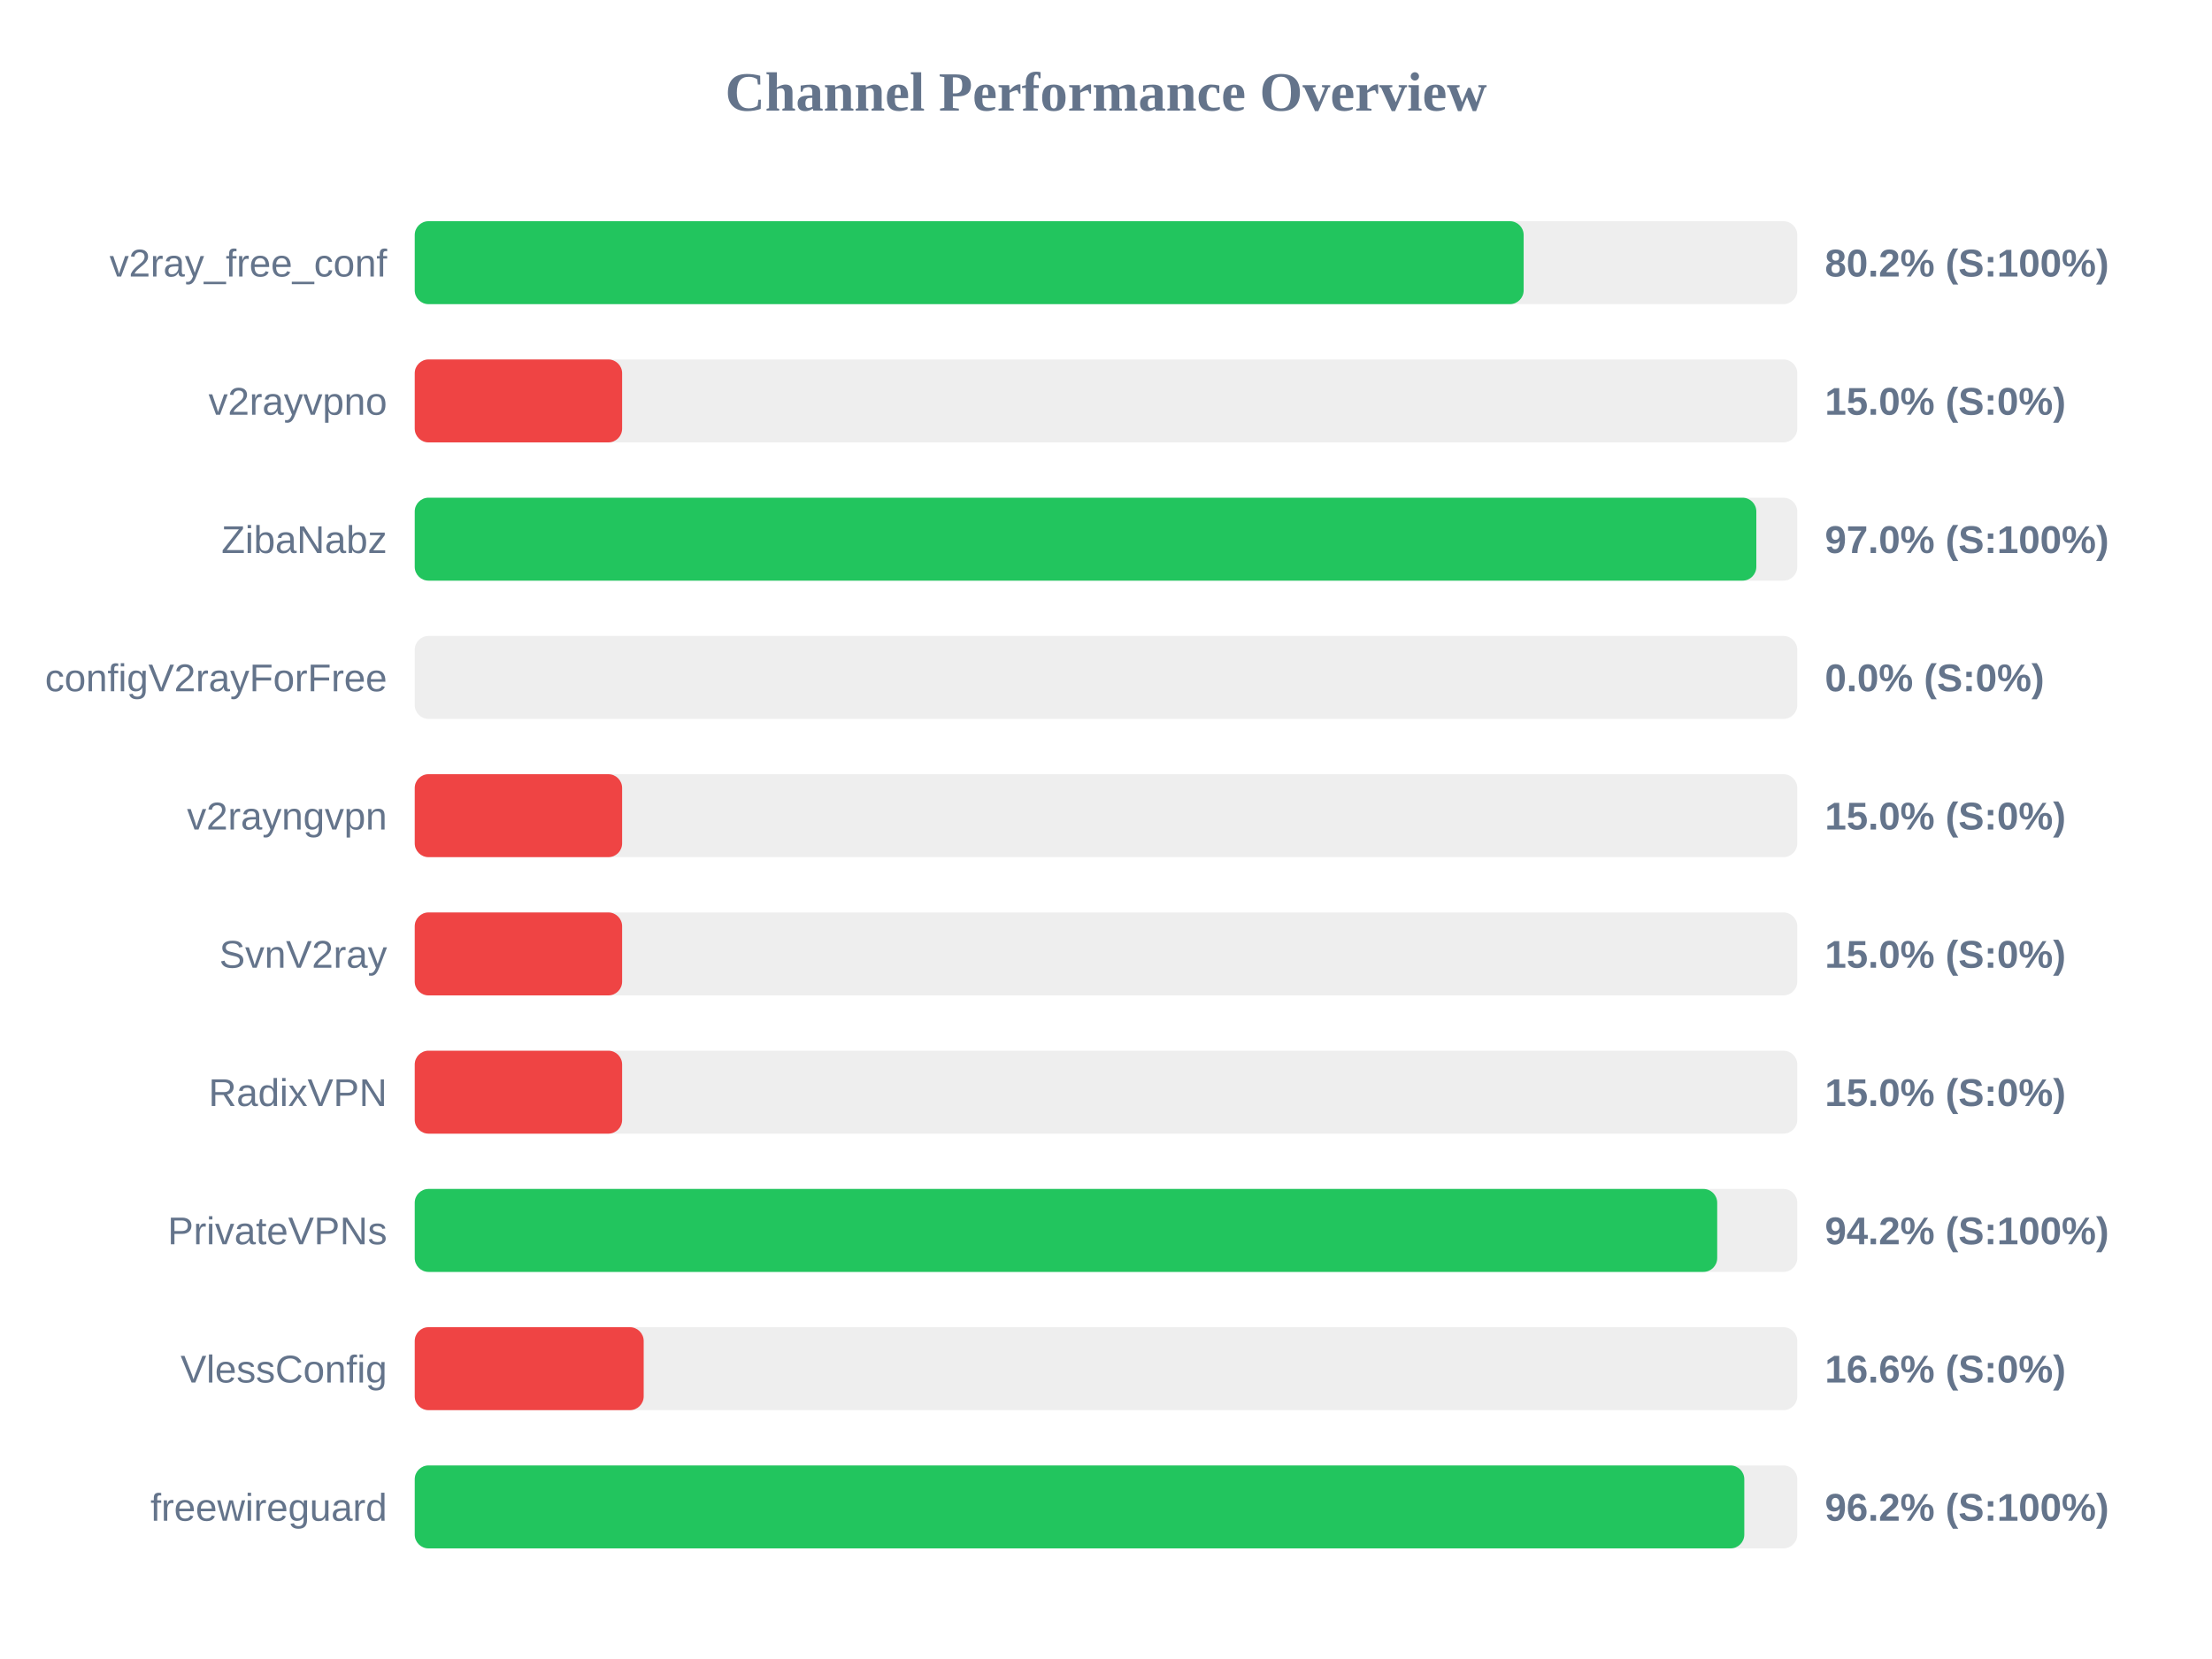
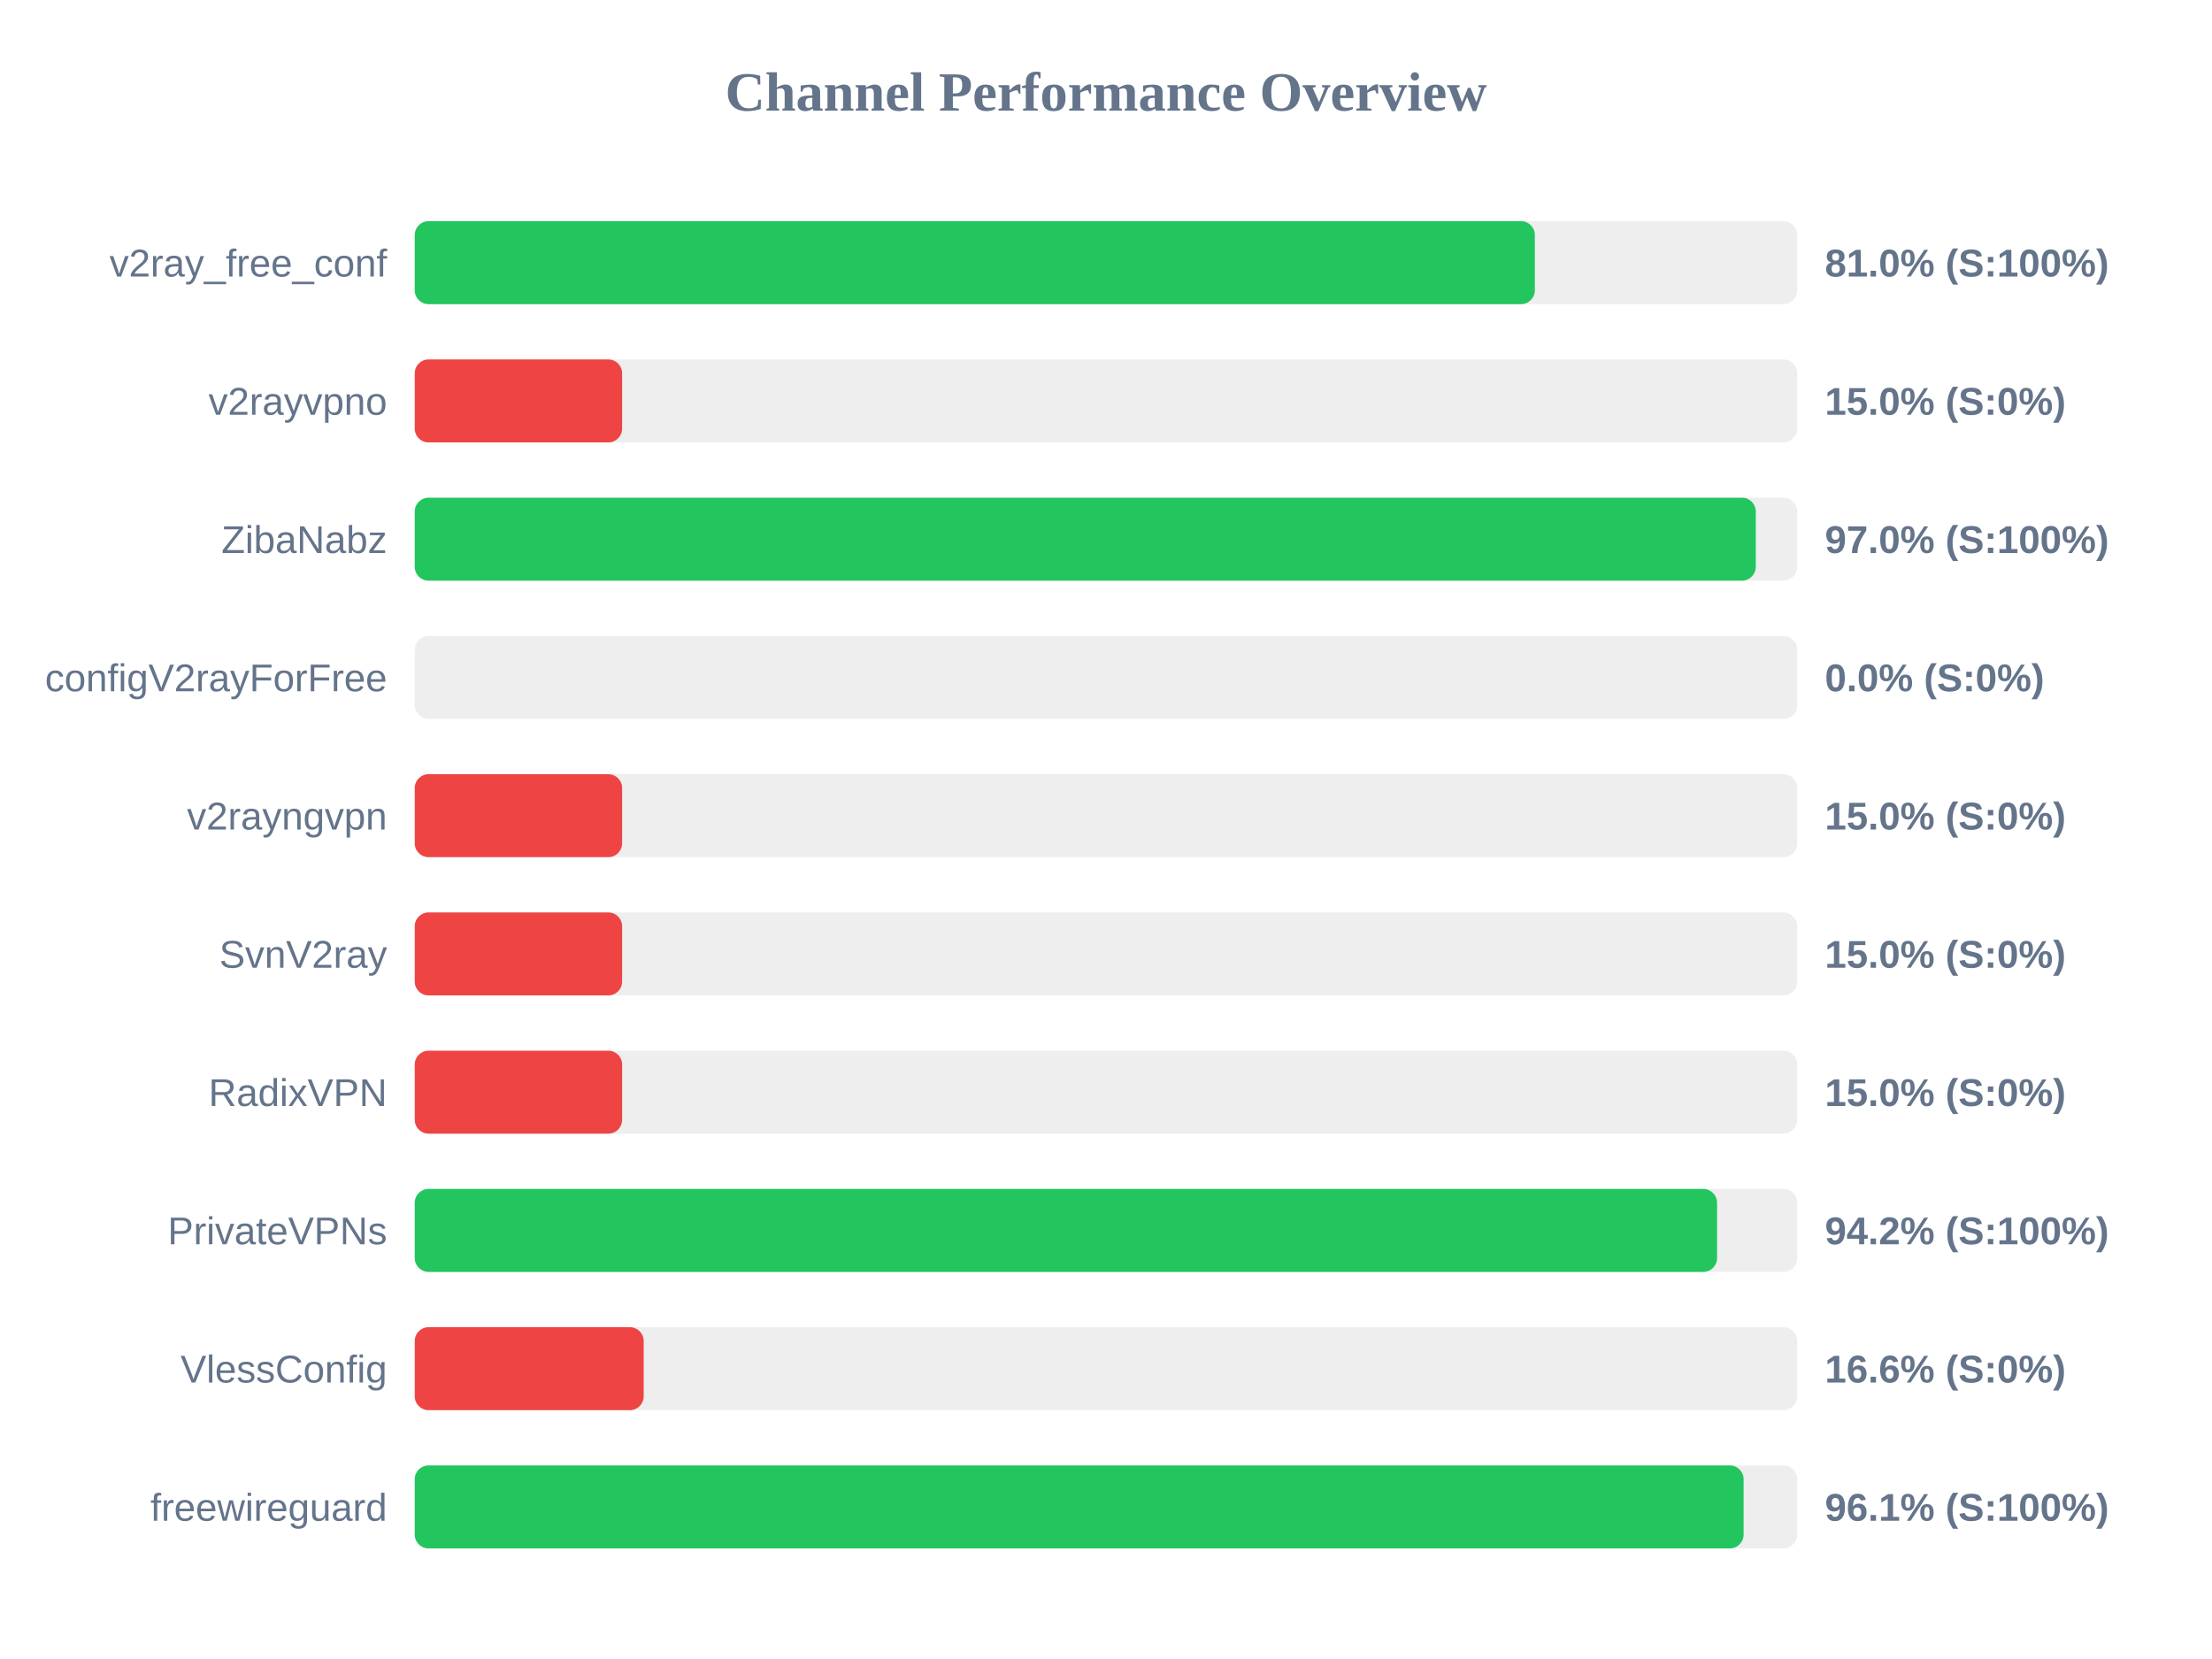
<svg xmlns="http://www.w3.org/2000/svg" width="800" height="600" version="1.1">
  <style>
        .row { font: 14px Arial; fill: #64748b; }
        .score { font: bold 14px Arial; fill: #64748b; }
    </style>
  <text x="400" y="40" text-anchor="middle" font-size="20px" font-weight="bold" fill="#64748b">Channel Performance Overview</text>
  <rect x="150" y="80" width="500" height="30" fill="#eee" rx="5" />
-   <rect x="150" y="80" width="401.05" height="30" fill="#22c55e" rx="5" />
+   <rect x="150" y="80" width="405.1" height="30" fill="#22c55e" rx="5" />
  <text x="140" y="100" text-anchor="end" class="row">v2ray_free_conf</text>
-   <text x="660" y="100" text-anchor="start" class="score">80.2% (S:100%)</text>
+   <text x="660" y="100" text-anchor="start" class="score">81.0% (S:100%)</text>
  <rect x="150" y="130" width="500" height="30" fill="#eee" rx="5" />
  <rect x="150" y="130" width="75.0" height="30" fill="#ef4444" rx="5" />
  <text x="140" y="150" text-anchor="end" class="row">v2rayvpno</text>
  <text x="660" y="150" text-anchor="start" class="score">15.0% (S:0%)</text>
  <rect x="150" y="180" width="500" height="30" fill="#eee" rx="5" />
-   <rect x="150" y="180" width="485.2" height="30" fill="#22c55e" rx="5" />
+   <rect x="150" y="180" width="485.0" height="30" fill="#22c55e" rx="5" />
  <text x="140" y="200" text-anchor="end" class="row">ZibaNabz</text>
  <text x="660" y="200" text-anchor="start" class="score">97.0% (S:100%)</text>
  <rect x="150" y="230" width="500" height="30" fill="#eee" rx="5" />
  <rect x="150" y="230" width="0.0" height="30" fill="#ef4444" rx="5" />
  <text x="140" y="250" text-anchor="end" class="row">configV2rayForFree</text>
  <text x="660" y="250" text-anchor="start" class="score">0.0% (S:0%)</text>
  <rect x="150" y="280" width="500" height="30" fill="#eee" rx="5" />
  <rect x="150" y="280" width="75.0" height="30" fill="#ef4444" rx="5" />
  <text x="140" y="300" text-anchor="end" class="row">v2rayngvpn</text>
  <text x="660" y="300" text-anchor="start" class="score">15.0% (S:0%)</text>
  <rect x="150" y="330" width="500" height="30" fill="#eee" rx="5" />
  <rect x="150" y="330" width="75.0" height="30" fill="#ef4444" rx="5" />
  <text x="140" y="350" text-anchor="end" class="row">SvnV2ray</text>
  <text x="660" y="350" text-anchor="start" class="score">15.0% (S:0%)</text>
  <rect x="150" y="380" width="500" height="30" fill="#eee" rx="5" />
  <rect x="150" y="380" width="75.0" height="30" fill="#ef4444" rx="5" />
  <text x="140" y="400" text-anchor="end" class="row">RadixVPN</text>
  <text x="660" y="400" text-anchor="start" class="score">15.0% (S:0%)</text>
  <rect x="150" y="430" width="500" height="30" fill="#eee" rx="5" />
-   <rect x="150" y="430" width="471.05" height="30" fill="#22c55e" rx="5" />
+   <rect x="150" y="430" width="471.0" height="30" fill="#22c55e" rx="5" />
  <text x="140" y="450" text-anchor="end" class="row">PrivateVPNs</text>
  <text x="660" y="450" text-anchor="start" class="score">94.2% (S:100%)</text>
  <rect x="150" y="480" width="500" height="30" fill="#eee" rx="5" />
  <rect x="150" y="480" width="82.8" height="30" fill="#ef4444" rx="5" />
  <text x="140" y="500" text-anchor="end" class="row">VlessConfig</text>
  <text x="660" y="500" text-anchor="start" class="score">16.6% (S:0%)</text>
  <rect x="150" y="530" width="500" height="30" fill="#eee" rx="5" />
-   <rect x="150" y="530" width="480.85" height="30" fill="#22c55e" rx="5" />
+   <rect x="150" y="530" width="480.6" height="30" fill="#22c55e" rx="5" />
  <text x="140" y="550" text-anchor="end" class="row">freewireguard</text>
-   <text x="660" y="550" text-anchor="start" class="score">96.2% (S:100%)</text>
+   <text x="660" y="550" text-anchor="start" class="score">96.1% (S:100%)</text>
</svg>
